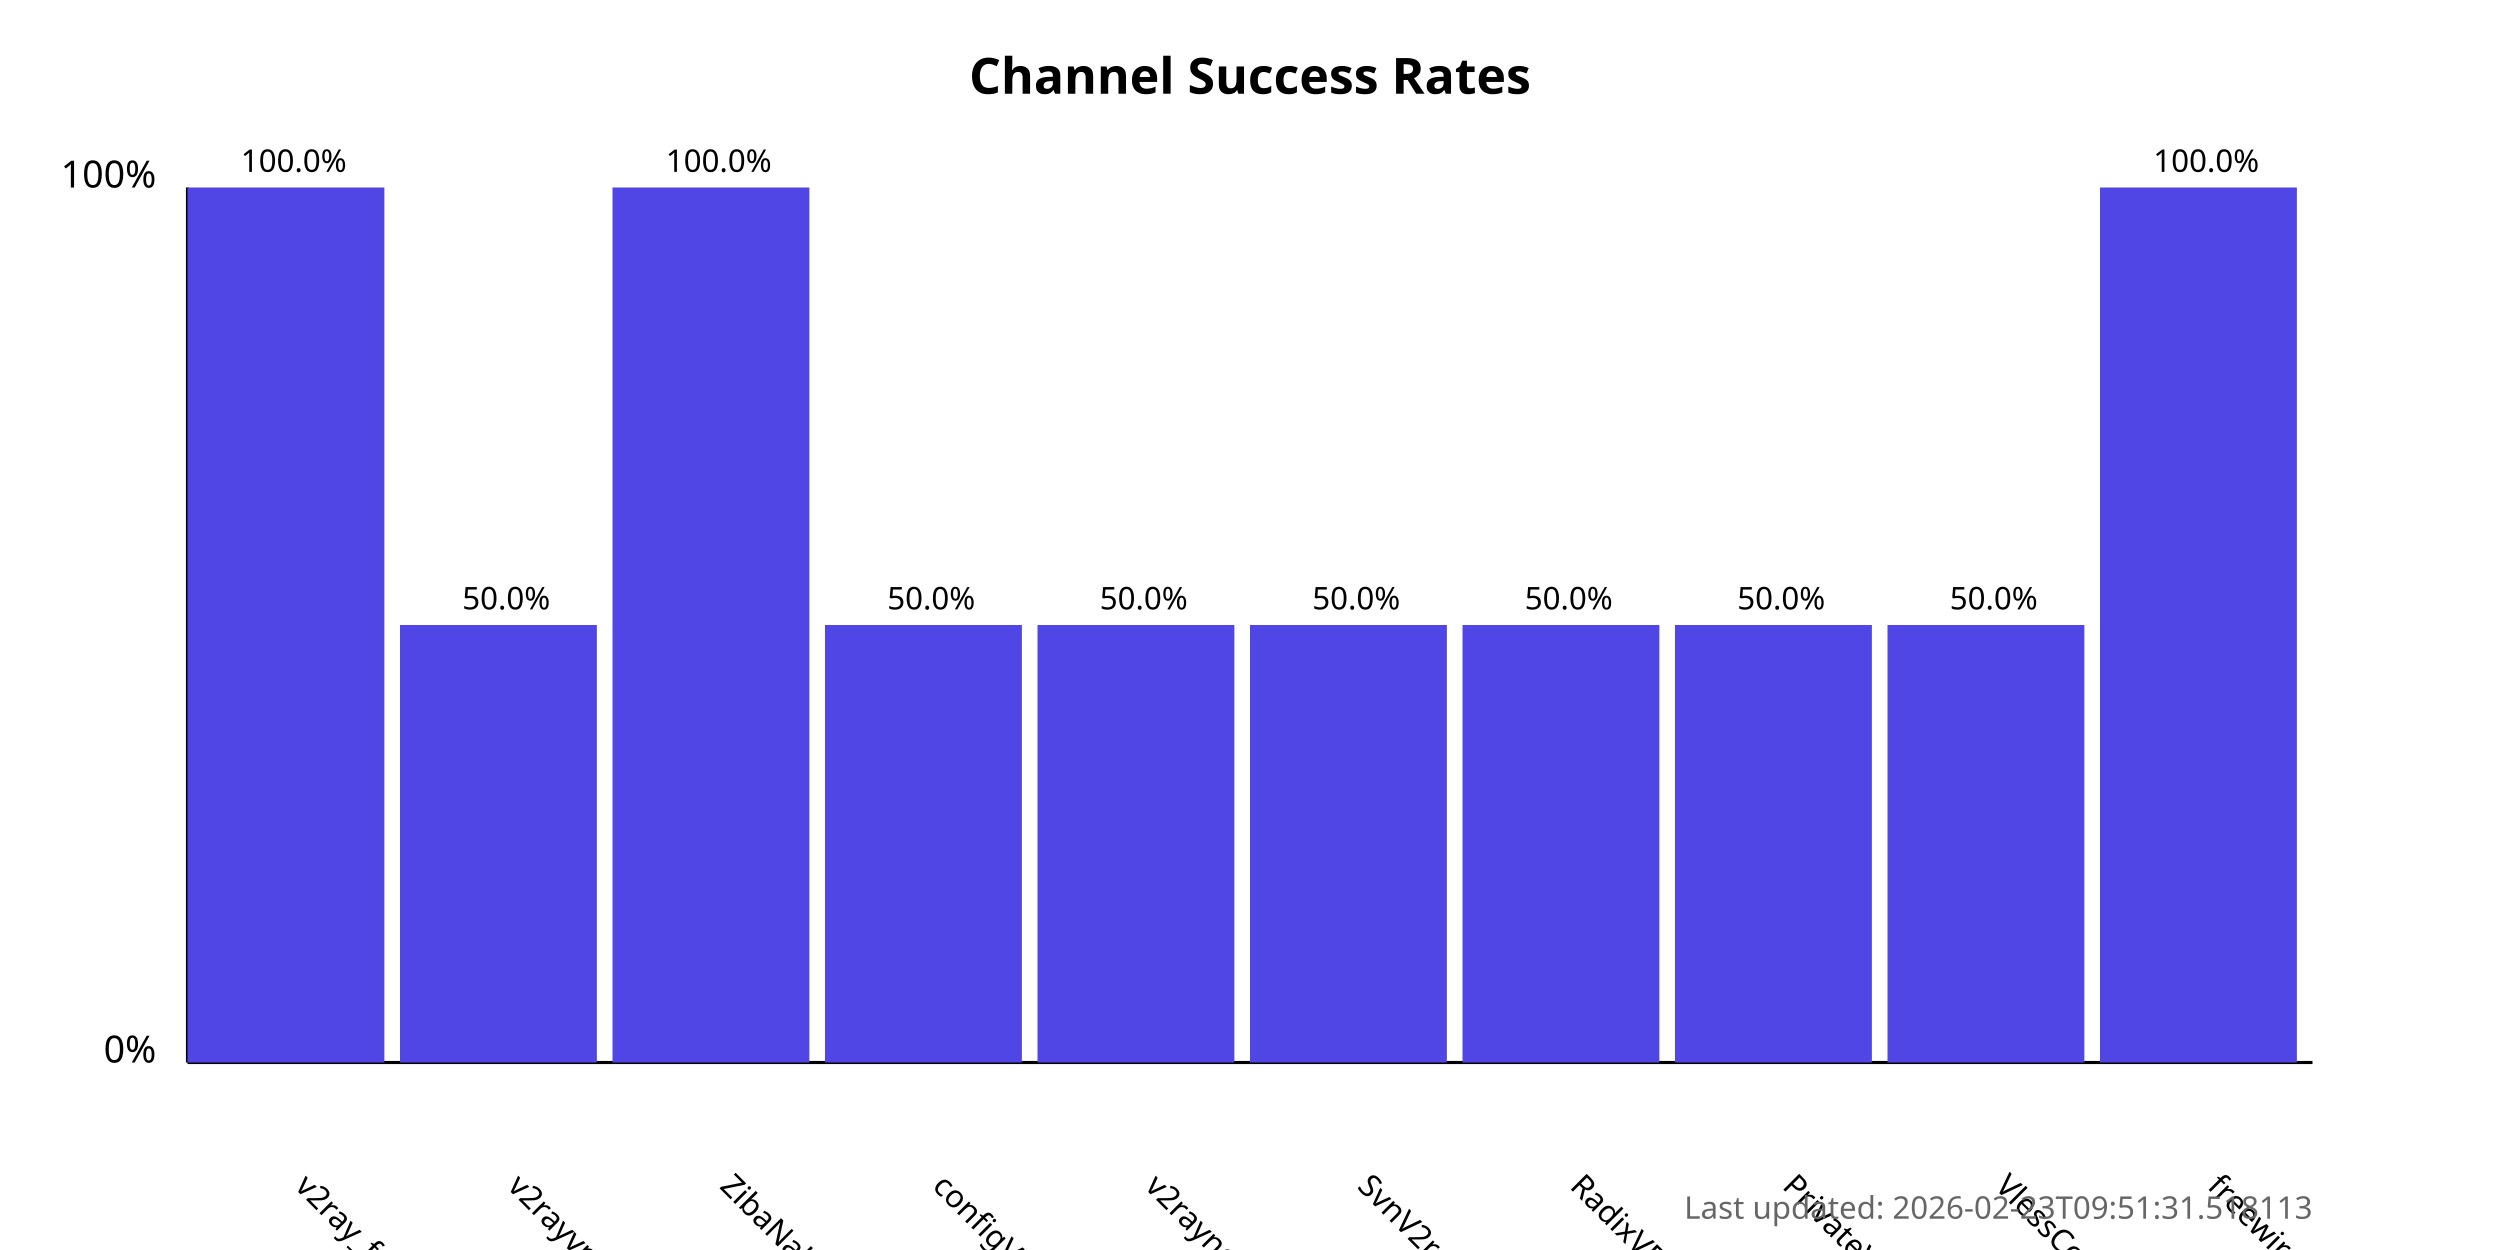
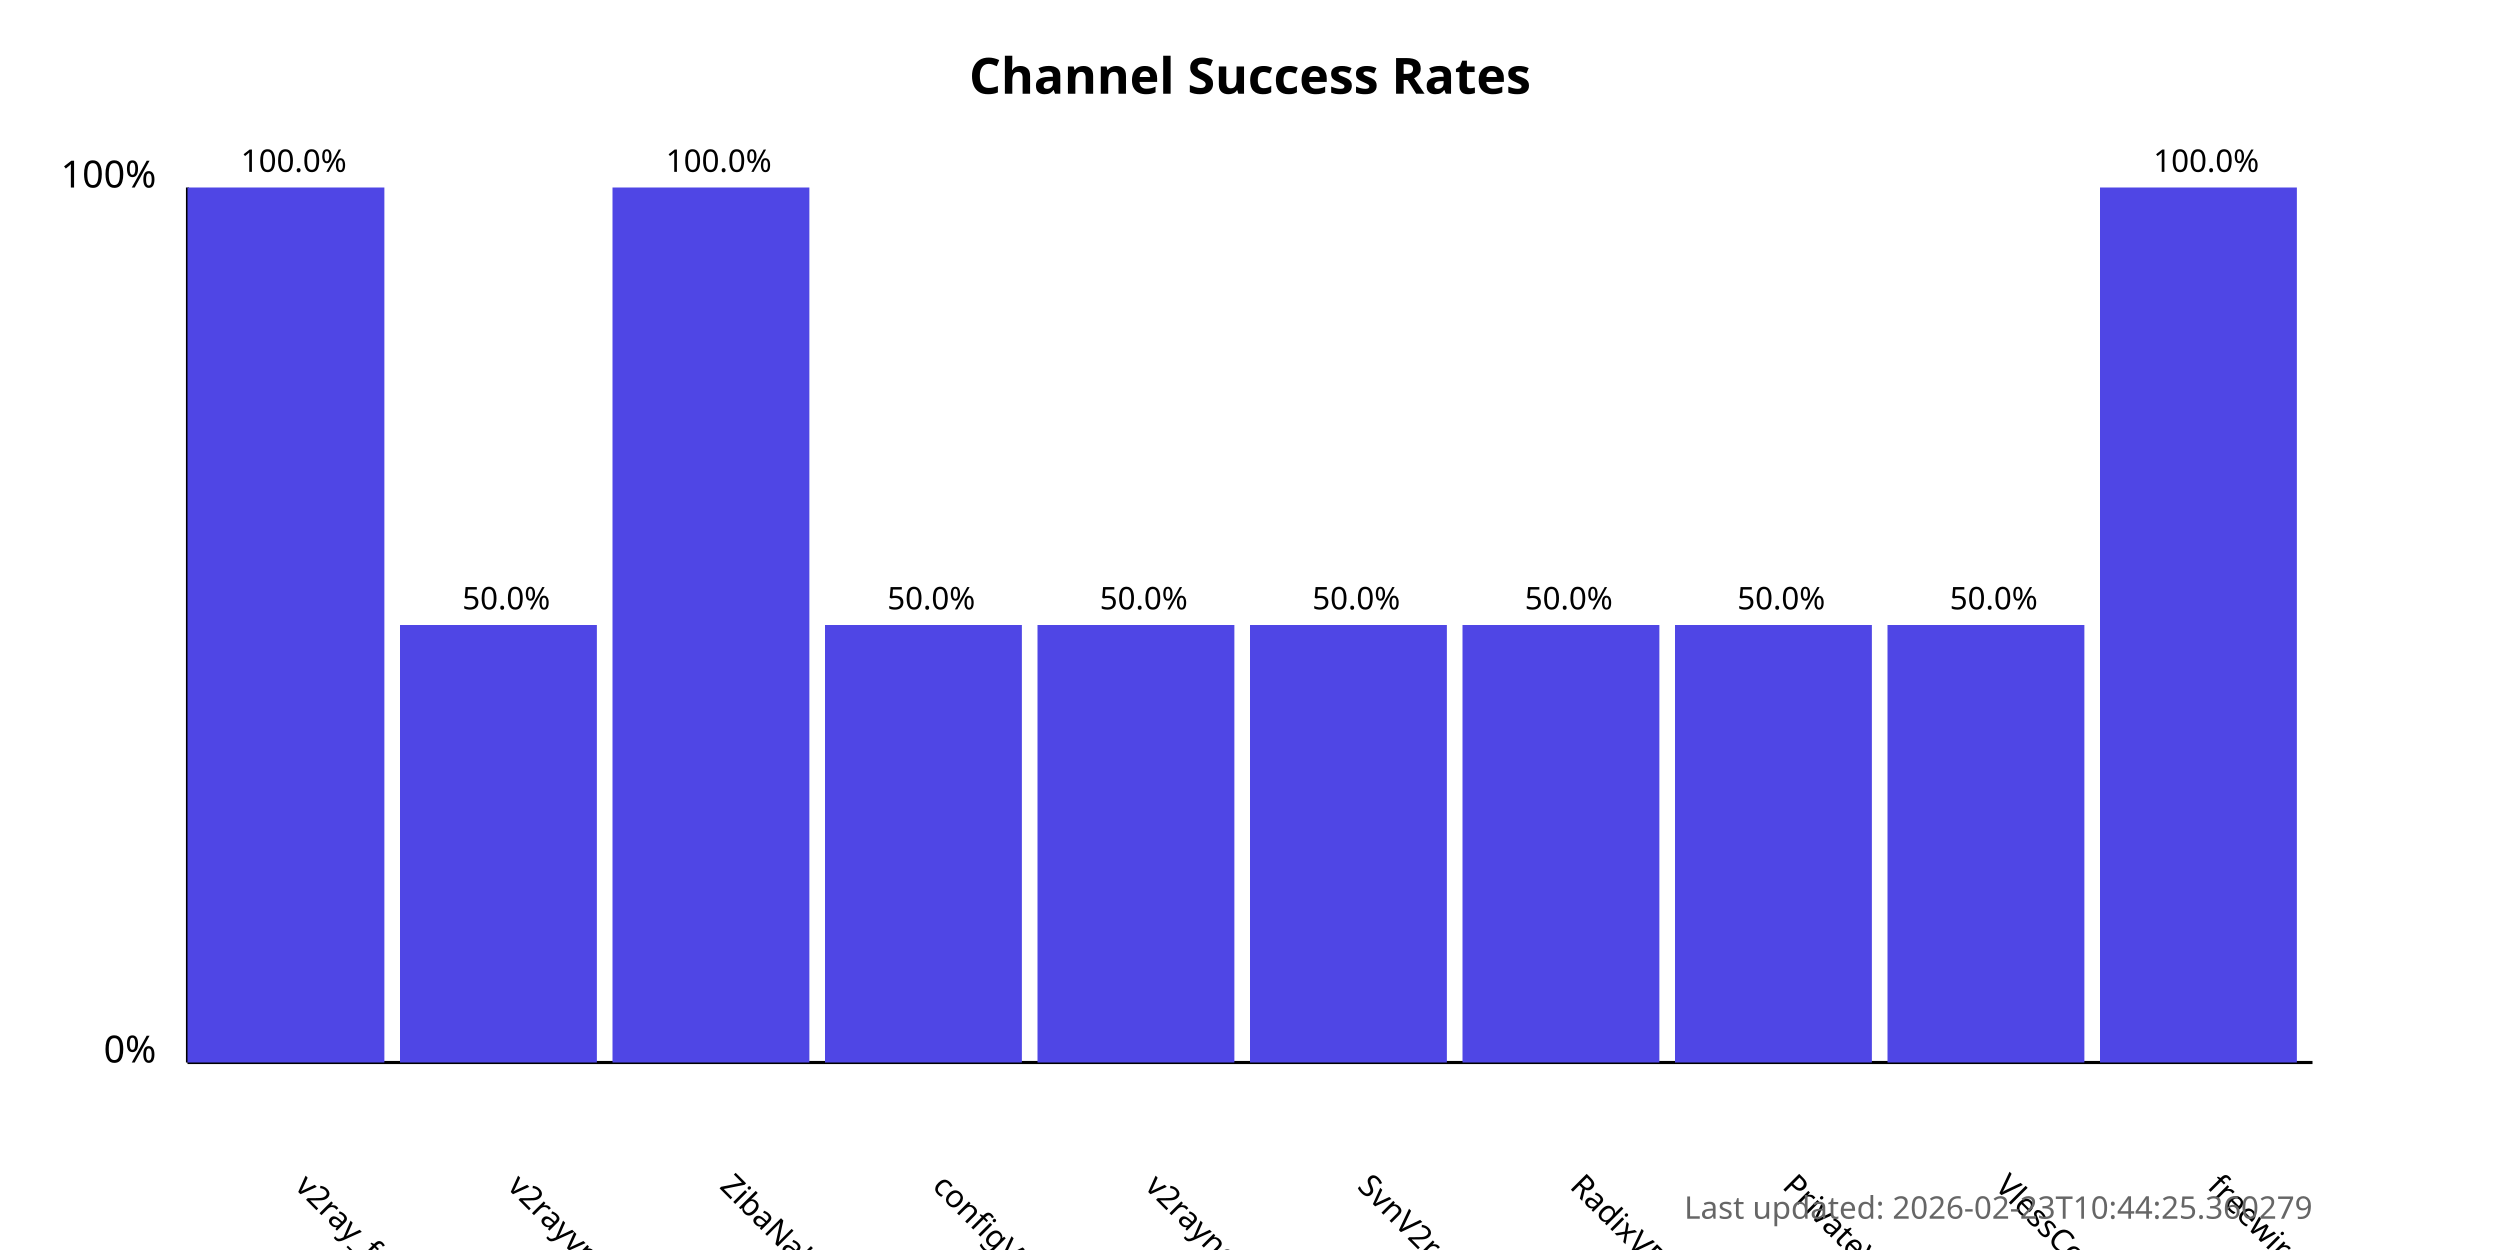
<svg xmlns="http://www.w3.org/2000/svg" width="800" height="400">
  <style>
            .chart-title { font: bold 16px sans-serif; }
            .axis-label { font: 12px sans-serif; }
            .tick-label { font: 10px sans-serif; }
            .bar { fill: #4f46e5; }
            .bar:hover { fill: #6366f1; }
            .timestamp { font: 10px sans-serif; fill: #666; }
        </style>
  <text x="400.0" y="30" text-anchor="middle" class="chart-title">
            Channel Success Rates
        </text>
  <line x1="60" y1="340" x2="60" y2="60" stroke="black" stroke-width="1" />
  <line x1="60" y1="340" x2="740" y2="340" stroke="black" stroke-width="1" />
  <text x="50" y="340" text-anchor="end" class="axis-label">0%</text>
  <text x="50" y="60" text-anchor="end" class="axis-label">100%</text>
  <g>
    <rect x="60" y="60.0" width="63.0" height="280.0" class="bar" />
    <text x="94.0" y="380" transform="rotate(45, 94.0, 380)" text-anchor="start" class="tick-label">
                v2ray_free_conf
            </text>
    <text x="94.0" y="55.0" text-anchor="middle" class="tick-label">
                100.0%
            </text>
  </g>
  <g>
    <rect x="128.0" y="200.0" width="63.0" height="140.0" class="bar" />
    <text x="162.0" y="380" transform="rotate(45, 162.0, 380)" text-anchor="start" class="tick-label">
                v2rayvpno
            </text>
    <text x="162.0" y="195.0" text-anchor="middle" class="tick-label">
                50.0%
            </text>
  </g>
  <g>
    <rect x="196.0" y="60.0" width="63.0" height="280.0" class="bar" />
    <text x="230.0" y="380" transform="rotate(45, 230.0, 380)" text-anchor="start" class="tick-label">
                ZibaNabz
            </text>
    <text x="230.0" y="55.0" text-anchor="middle" class="tick-label">
                100.0%
            </text>
  </g>
  <g>
    <rect x="264.0" y="200.0" width="63.0" height="140.0" class="bar" />
    <text x="298.0" y="380" transform="rotate(45, 298.0, 380)" text-anchor="start" class="tick-label">
                configV2rayForFree
            </text>
    <text x="298.0" y="195.0" text-anchor="middle" class="tick-label">
                50.0%
            </text>
  </g>
  <g>
    <rect x="332.0" y="200.0" width="63.0" height="140.0" class="bar" />
    <text x="366.0" y="380" transform="rotate(45, 366.0, 380)" text-anchor="start" class="tick-label">
                v2rayngvpn
            </text>
    <text x="366.0" y="195.0" text-anchor="middle" class="tick-label">
                50.0%
            </text>
  </g>
  <g>
    <rect x="400.0" y="200.0" width="63.0" height="140.0" class="bar" />
    <text x="434.0" y="380" transform="rotate(45, 434.0, 380)" text-anchor="start" class="tick-label">
                SvnV2ray
            </text>
    <text x="434.0" y="195.0" text-anchor="middle" class="tick-label">
                50.0%
            </text>
  </g>
  <g>
    <rect x="468.0" y="200.0" width="63.0" height="140.0" class="bar" />
    <text x="502.0" y="380" transform="rotate(45, 502.0, 380)" text-anchor="start" class="tick-label">
                RadixVPN
            </text>
    <text x="502.0" y="195.0" text-anchor="middle" class="tick-label">
                50.0%
            </text>
  </g>
  <g>
    <rect x="536.0" y="200.0" width="63.0" height="140.0" class="bar" />
    <text x="570.0" y="380" transform="rotate(45, 570.0, 380)" text-anchor="start" class="tick-label">
                PrivateVPNs
            </text>
    <text x="570.0" y="195.0" text-anchor="middle" class="tick-label">
                50.0%
            </text>
  </g>
  <g>
    <rect x="604.0" y="200.0" width="63.0" height="140.0" class="bar" />
    <text x="638.0" y="380" transform="rotate(45, 638.0, 380)" text-anchor="start" class="tick-label">
                VlessConfig
            </text>
    <text x="638.0" y="195.0" text-anchor="middle" class="tick-label">
                50.0%
            </text>
  </g>
  <g>
    <rect x="672.0" y="60.0" width="63.0" height="280.0" class="bar" />
    <text x="706.0" y="380" transform="rotate(45, 706.0, 380)" text-anchor="start" class="tick-label">
                freewireguard
            </text>
    <text x="706.0" y="55.0" text-anchor="middle" class="tick-label">
                100.0%
            </text>
  </g>
  <text x="740" y="390" text-anchor="end" class="timestamp">
-             Last updated: 2026-02-23T09:51:31.518113
+             Last updated: 2026-02-23T10:44:25.360279
        </text>
</svg>
